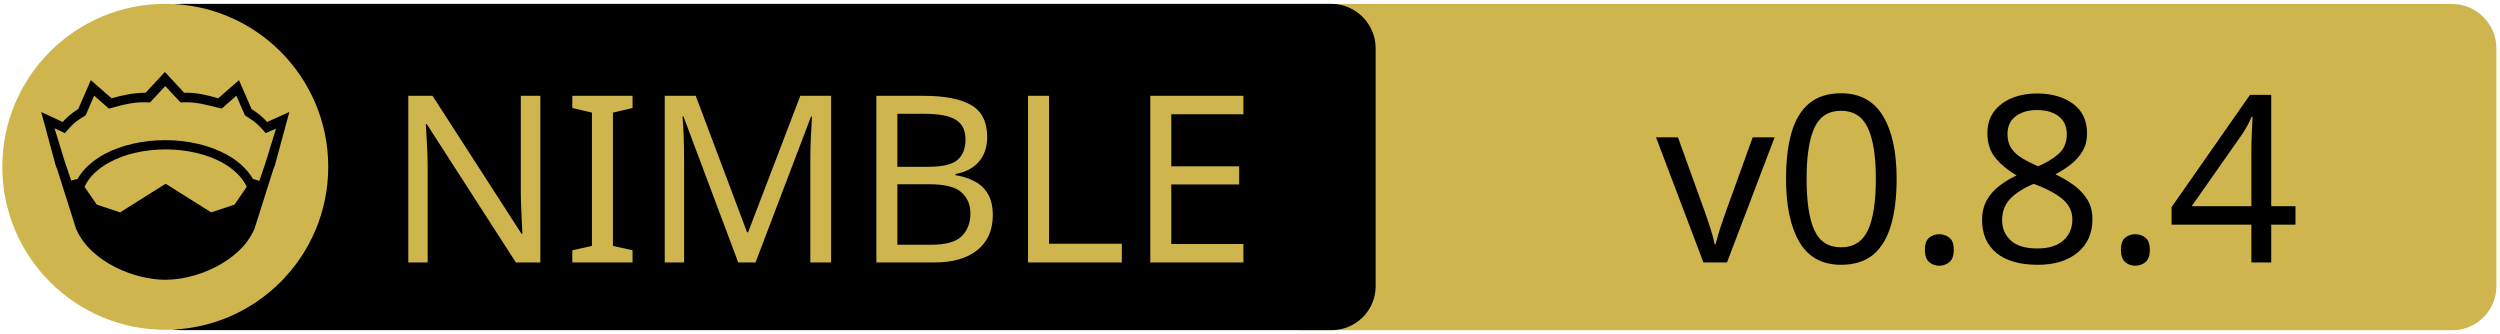
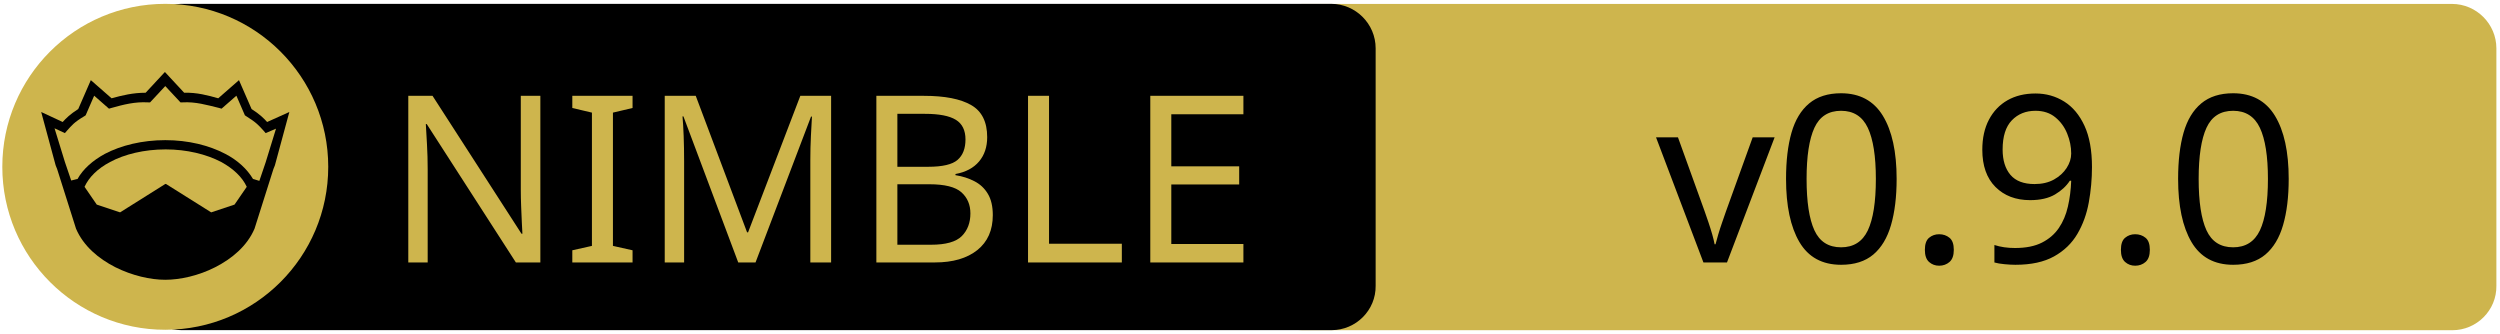
<svg xmlns="http://www.w3.org/2000/svg" xmlns:xlink="http://www.w3.org/1999/xlink" width="675" height="90" xml:space="preserve" version="1.1">
  <a xlink:href="https://github.com/SciNim/nimjl">
    <g>
      <path fill="#CEB54D" id="svg_15" d="m662.123,89.159l-310.5,0c-6.6,0 -12,-5.4 -12,-12l0,-64.1c0,-6.6 5.4,-12 12,-12l310.4,0c6.6,0 12,5.4 12,12l0,64.1c0.1,6.6 -5.3,12 -11.9,12z" />
      <path id="svg_1" d="m359.524,89.139l-310.5,0c-6.6,0 -12,-5.4 -12,-12l0,-64.1c0,-6.6 5.4,-12 12,-12l310.4,0c6.6,0 12,5.4 12,12l0,64.1c0.1,6.6 -5.3,12 -11.9,12z" />
      <rect id="svg_2" fill="none" height="45.9" width="315.3" class="st0" y="24.539" x="60.224" />
      <circle id="svg_4" fill="#CEB54D" r="44" cy="45.039" cx="44.624" class="st1" />
      <g id="XMLID_4_">
        <path id="svg_5" d="m78.124,30.239l-3.9,14.4l-0.4,1l-5.1,16.1c0,0 0,0 0,0c-2,4.7 -6.1,8.1 -10.6,10.4c-4.5,2.3 -9.5,3.4 -13.5,3.4c-4,0 -8.9,-1.1 -13.5,-3.4c-4.5,-2.3 -8.6,-5.7 -10.6,-10.4c0,0 0,0 0,0l-5.1,-16.1l-0.4,-1l-3.9,-14.4l5.8,2.7c0.9,-1 2,-2.1 4.2,-3.5l3.4,-7.8l5.6,4.9c2.9,-0.8 5.8,-1.5 9.2,-1.5l5.2,-5.6l5.2,5.6c3.4,-0.1 6.4,0.7 9.2,1.5l5.6,-4.9l3.4,7.8c2.2,1.4 3.3,2.5 4.2,3.5l6,-2.7z" />
        <g id="XMLID_6_">
          <g id="svg_6">
            <path id="svg_7" fill="#CEB54D" d="m66.624,50.439l-3.3,4.8l-6.3,2.1l-12.1,-7.6c-0.1,-0.1 -0.3,-0.1 -0.4,0l-12.1,7.6l-6.3,-2.1l-3.3,-4.8c1.2,-2.6 3.5,-4.9 6.9,-6.7c3.9,-2.1 9.2,-3.4 15,-3.4c5.7,0 11,1.3 15,3.4c3.3,1.8 5.7,4.1 6.9,6.7z" class="st1" />
          </g>
          <g id="svg_8" />
        </g>
        <g id="XMLID_5_">
          <g id="svg_9">
            <path id="svg_10" fill="#CEB54D" d="m74.524,34.739l-2.8,9.1l-1.7,5l-1.6,-0.5c0,0 -0.1,0 -0.1,0c-1.6,-2.7 -4.2,-5.1 -7.5,-6.8c-4.4,-2.3 -10,-3.7 -16.2,-3.7c-6.2,0 -11.9,1.4 -16.3,3.7c-3.3,1.8 -5.9,4.1 -7.4,6.8c0,0 -0.1,0 -0.1,0l-1.6,0.4l-1.7,-5l-2.8,-9.1l2.8,1.3l0.6,-0.7c1.2,-1.3 1.8,-2.2 4.7,-3.9l0.3,-0.2l2.3,-5.3l4,3.5l0.7,-0.2c3.2,-0.9 6.3,-1.7 9.8,-1.5l0.6,0l4.1,-4.4l4.1,4.4l0.6,0c3.5,-0.2 6.5,0.7 9.8,1.5l0.7,0.2l4,-3.5l2.3,5.3l0.3,0.2c2.9,1.8 3.5,2.6 4.7,3.9l0.6,0.7l2.8,-1.2z" class="st1" />
          </g>
          <g id="svg_11" />
        </g>
      </g>
      <text x="-442" y="-350.021" id="svg_16" font-size="63px" font-family="'PT Sans Caption', 'Tahoma', 'Helvetica Neue Medium', 'PT Sans', sans-serif" fill="#CEB54D" class="st1 st2 st3" transform="matrix(1 0 0 1 546.13 420.879)">NIMBLE</text>
-       <text x="-99.0" y="-350.012" id="svg_17" font-size="63.012px" font-family="'PT Sans Caption', 'Tahoma', 'Helvetica Neue Medium', 'PT Sans', sans-serif" fill="#000000" class="st1 st2 st3" transform="matrix(1 0 0 1 546.13 420.879)">v0.8.4</text>
+       <text x="-99.0" y="-350.012" id="svg_17" font-size="63.012px" font-family="'PT Sans Caption', 'Tahoma', 'Helvetica Neue Medium', 'PT Sans', sans-serif" fill="#000000" class="st1 st2 st3" transform="matrix(1 0 0 1 546.13 420.879)">v0.9.0</text>
    </g>
  </a>
</svg>
